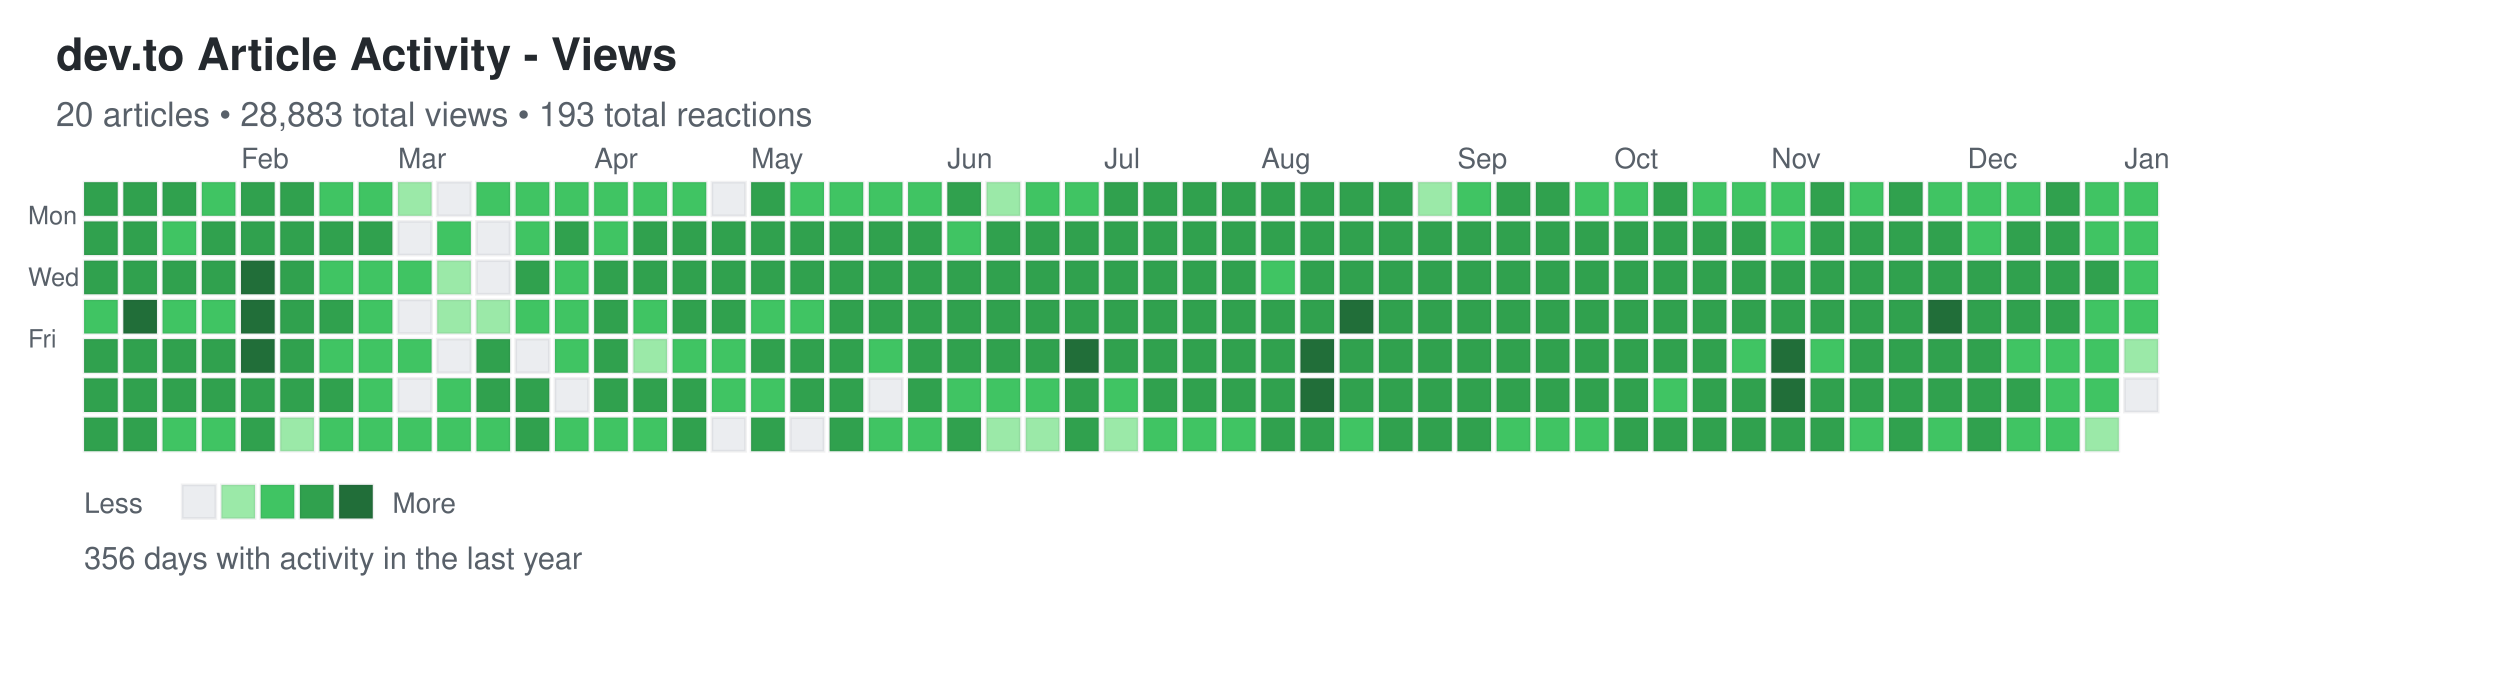
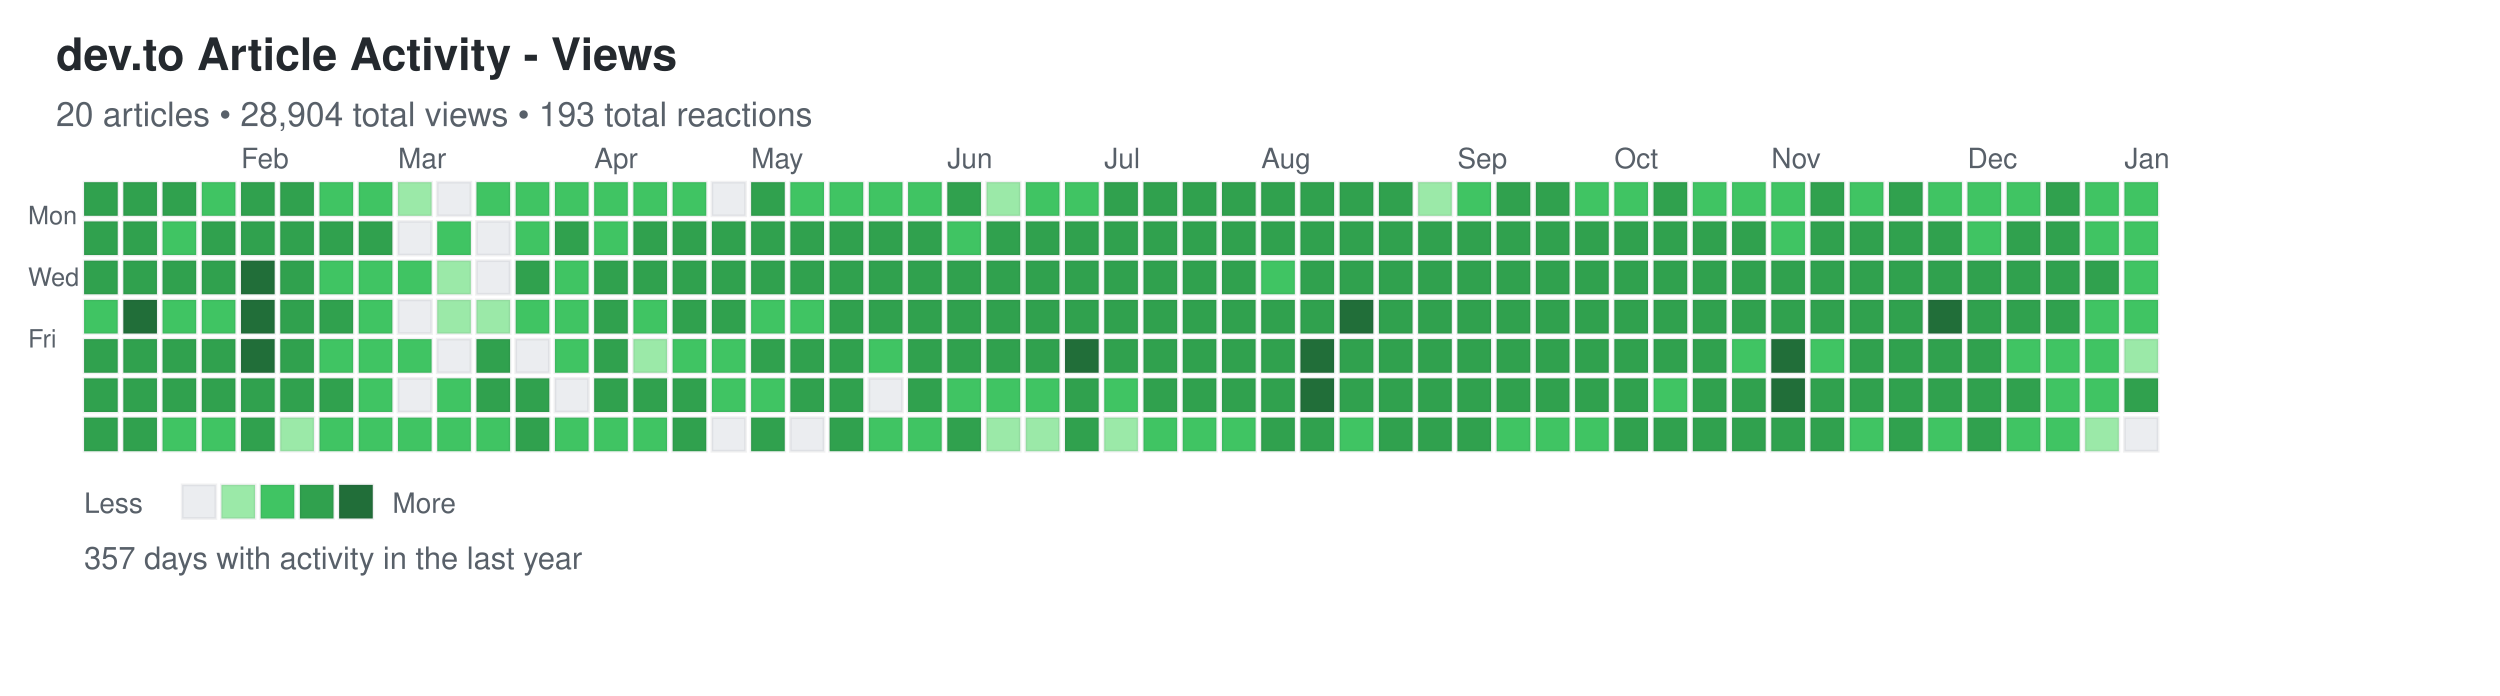
<svg xmlns="http://www.w3.org/2000/svg" width="892" height="248">
  <defs>
    <style>
.day { stroke: rgba(27,31,35,0.06); stroke-width: 1px; cursor: pointer; }
.day:hover { stroke: rgba(27,31,35,0.3); stroke-width: 2px; }
.month-label { font-family: -apple-system, BlinkMacSystemFont, "Segoe UI", Helvetica, Arial, sans-serif; font-size: 10px; fill: #586069; }
.day-label { font-family: -apple-system, BlinkMacSystemFont, "Segoe UI", Helvetica, Arial, sans-serif; font-size: 9px; fill: #586069; }
.title { font-family: -apple-system, BlinkMacSystemFont, "Segoe UI", Helvetica, Arial, sans-serif; font-size: 16px; font-weight: 600; fill: #24292e; }
.subtitle { font-family: -apple-system, BlinkMacSystemFont, "Segoe UI", Helvetica, Arial, sans-serif; font-size: 12px; fill: #586069; }
.stats { font-family: -apple-system, BlinkMacSystemFont, "Segoe UI", Helvetica, Arial, sans-serif; font-size: 11px; fill: #586069; }
.legend-text { font-family: -apple-system, BlinkMacSystemFont, "Segoe UI", Helvetica, Arial, sans-serif; font-size: 10px; fill: #586069; }
</style>
  </defs>
  <text x="20" y="25" class="title">dev.to Article Activity - Views</text>
-   <text x="20" y="45" class="subtitle">20 articles • 28,883 total views • 193 total reactions</text>
+   <text x="20" y="45" class="subtitle">20 articles • 28,904 total views • 193 total reactions</text>
  <text x="10" y="80" class="day-label">Mon</text>
  <text x="10" y="102" class="day-label">Wed</text>
  <text x="10" y="124" class="day-label">Fri</text>
  <rect x="30" y="65" width="12" height="12" fill="#30a14e" class="day" data-date="2024-12-29" data-level="3" />
  <rect x="30" y="79" width="12" height="12" fill="#30a14e" class="day" data-date="2024-12-30" data-level="3" />
  <rect x="30" y="93" width="12" height="12" fill="#30a14e" class="day" data-date="2024-12-31" data-level="3" />
  <rect x="30" y="107" width="12" height="12" fill="#40c463" class="day" data-date="2025-01-01" data-level="2" />
  <rect x="30" y="121" width="12" height="12" fill="#30a14e" class="day" data-date="2025-01-02" data-level="3" />
  <rect x="30" y="135" width="12" height="12" fill="#30a14e" class="day" data-date="2025-01-03" data-level="3" />
  <rect x="30" y="149" width="12" height="12" fill="#30a14e" class="day" data-date="2025-01-04" data-level="3" />
  <rect x="44" y="65" width="12" height="12" fill="#30a14e" class="day" data-date="2025-01-05" data-level="3" />
  <rect x="44" y="79" width="12" height="12" fill="#30a14e" class="day" data-date="2025-01-06" data-level="3" />
  <rect x="44" y="93" width="12" height="12" fill="#30a14e" class="day" data-date="2025-01-07" data-level="3" />
  <rect x="44" y="107" width="12" height="12" fill="#216e39" class="day" data-date="2025-01-08" data-level="4" />
  <rect x="44" y="121" width="12" height="12" fill="#30a14e" class="day" data-date="2025-01-09" data-level="3" />
  <rect x="44" y="135" width="12" height="12" fill="#30a14e" class="day" data-date="2025-01-10" data-level="3" />
  <rect x="44" y="149" width="12" height="12" fill="#30a14e" class="day" data-date="2025-01-11" data-level="3" />
  <rect x="58" y="65" width="12" height="12" fill="#30a14e" class="day" data-date="2025-01-12" data-level="3" />
  <rect x="58" y="79" width="12" height="12" fill="#40c463" class="day" data-date="2025-01-13" data-level="2" />
  <rect x="58" y="93" width="12" height="12" fill="#30a14e" class="day" data-date="2025-01-14" data-level="3" />
  <rect x="58" y="107" width="12" height="12" fill="#40c463" class="day" data-date="2025-01-15" data-level="2" />
  <rect x="58" y="121" width="12" height="12" fill="#30a14e" class="day" data-date="2025-01-16" data-level="3" />
  <rect x="58" y="135" width="12" height="12" fill="#30a14e" class="day" data-date="2025-01-17" data-level="3" />
  <rect x="58" y="149" width="12" height="12" fill="#40c463" class="day" data-date="2025-01-18" data-level="2" />
  <rect x="72" y="65" width="12" height="12" fill="#40c463" class="day" data-date="2025-01-19" data-level="2" />
  <rect x="72" y="79" width="12" height="12" fill="#30a14e" class="day" data-date="2025-01-20" data-level="3" />
  <rect x="72" y="93" width="12" height="12" fill="#30a14e" class="day" data-date="2025-01-21" data-level="3" />
  <rect x="72" y="107" width="12" height="12" fill="#40c463" class="day" data-date="2025-01-22" data-level="2" />
  <rect x="72" y="121" width="12" height="12" fill="#30a14e" class="day" data-date="2025-01-23" data-level="3" />
  <rect x="72" y="135" width="12" height="12" fill="#30a14e" class="day" data-date="2025-01-24" data-level="3" />
  <rect x="72" y="149" width="12" height="12" fill="#40c463" class="day" data-date="2025-01-25" data-level="2" />
  <rect x="86" y="65" width="12" height="12" fill="#30a14e" class="day" data-date="2025-01-26" data-level="3" />
  <rect x="86" y="79" width="12" height="12" fill="#30a14e" class="day" data-date="2025-01-27" data-level="3" />
  <rect x="86" y="93" width="12" height="12" fill="#216e39" class="day" data-date="2025-01-28" data-level="4" />
  <rect x="86" y="107" width="12" height="12" fill="#216e39" class="day" data-date="2025-01-29" data-level="4" />
  <rect x="86" y="121" width="12" height="12" fill="#216e39" class="day" data-date="2025-01-30" data-level="4" />
  <rect x="86" y="135" width="12" height="12" fill="#30a14e" class="day" data-date="2025-01-31" data-level="3" />
  <rect x="86" y="149" width="12" height="12" fill="#30a14e" class="day" data-date="2025-02-01" data-level="3" />
  <rect x="100" y="65" width="12" height="12" fill="#30a14e" class="day" data-date="2025-02-02" data-level="3" />
  <rect x="100" y="79" width="12" height="12" fill="#30a14e" class="day" data-date="2025-02-03" data-level="3" />
  <rect x="100" y="93" width="12" height="12" fill="#30a14e" class="day" data-date="2025-02-04" data-level="3" />
  <rect x="100" y="107" width="12" height="12" fill="#30a14e" class="day" data-date="2025-02-05" data-level="3" />
  <rect x="100" y="121" width="12" height="12" fill="#30a14e" class="day" data-date="2025-02-06" data-level="3" />
  <rect x="100" y="135" width="12" height="12" fill="#30a14e" class="day" data-date="2025-02-07" data-level="3" />
  <rect x="100" y="149" width="12" height="12" fill="#9be9a8" class="day" data-date="2025-02-08" data-level="1" />
  <rect x="114" y="65" width="12" height="12" fill="#40c463" class="day" data-date="2025-02-09" data-level="2" />
  <rect x="114" y="79" width="12" height="12" fill="#30a14e" class="day" data-date="2025-02-10" data-level="3" />
  <rect x="114" y="93" width="12" height="12" fill="#40c463" class="day" data-date="2025-02-11" data-level="2" />
  <rect x="114" y="107" width="12" height="12" fill="#30a14e" class="day" data-date="2025-02-12" data-level="3" />
  <rect x="114" y="121" width="12" height="12" fill="#40c463" class="day" data-date="2025-02-13" data-level="2" />
  <rect x="114" y="135" width="12" height="12" fill="#30a14e" class="day" data-date="2025-02-14" data-level="3" />
  <rect x="114" y="149" width="12" height="12" fill="#40c463" class="day" data-date="2025-02-15" data-level="2" />
  <rect x="128" y="65" width="12" height="12" fill="#40c463" class="day" data-date="2025-02-16" data-level="2" />
  <rect x="128" y="79" width="12" height="12" fill="#30a14e" class="day" data-date="2025-02-17" data-level="3" />
  <rect x="128" y="93" width="12" height="12" fill="#40c463" class="day" data-date="2025-02-18" data-level="2" />
  <rect x="128" y="107" width="12" height="12" fill="#40c463" class="day" data-date="2025-02-19" data-level="2" />
  <rect x="128" y="121" width="12" height="12" fill="#40c463" class="day" data-date="2025-02-20" data-level="2" />
  <rect x="128" y="135" width="12" height="12" fill="#40c463" class="day" data-date="2025-02-21" data-level="2" />
  <rect x="128" y="149" width="12" height="12" fill="#40c463" class="day" data-date="2025-02-22" data-level="2" />
  <rect x="142" y="65" width="12" height="12" fill="#9be9a8" class="day" data-date="2025-02-23" data-level="1" />
  <rect x="142" y="79" width="12" height="12" fill="#ebedf0" class="day" data-date="2025-02-24" data-level="0" />
  <rect x="142" y="93" width="12" height="12" fill="#40c463" class="day" data-date="2025-02-25" data-level="2" />
  <rect x="142" y="107" width="12" height="12" fill="#ebedf0" class="day" data-date="2025-02-26" data-level="0" />
  <rect x="142" y="121" width="12" height="12" fill="#40c463" class="day" data-date="2025-02-27" data-level="2" />
  <rect x="142" y="135" width="12" height="12" fill="#ebedf0" class="day" data-date="2025-02-28" data-level="0" />
  <rect x="142" y="149" width="12" height="12" fill="#40c463" class="day" data-date="2025-03-01" data-level="2" />
  <rect x="156" y="65" width="12" height="12" fill="#ebedf0" class="day" data-date="2025-03-02" data-level="0" />
  <rect x="156" y="79" width="12" height="12" fill="#40c463" class="day" data-date="2025-03-03" data-level="2" />
  <rect x="156" y="93" width="12" height="12" fill="#9be9a8" class="day" data-date="2025-03-04" data-level="1" />
  <rect x="156" y="107" width="12" height="12" fill="#9be9a8" class="day" data-date="2025-03-05" data-level="1" />
  <rect x="156" y="121" width="12" height="12" fill="#ebedf0" class="day" data-date="2025-03-06" data-level="0" />
  <rect x="156" y="135" width="12" height="12" fill="#40c463" class="day" data-date="2025-03-07" data-level="2" />
  <rect x="156" y="149" width="12" height="12" fill="#40c463" class="day" data-date="2025-03-08" data-level="2" />
  <rect x="170" y="65" width="12" height="12" fill="#40c463" class="day" data-date="2025-03-09" data-level="2" />
  <rect x="170" y="79" width="12" height="12" fill="#ebedf0" class="day" data-date="2025-03-10" data-level="0" />
  <rect x="170" y="93" width="12" height="12" fill="#ebedf0" class="day" data-date="2025-03-11" data-level="0" />
  <rect x="170" y="107" width="12" height="12" fill="#9be9a8" class="day" data-date="2025-03-12" data-level="1" />
  <rect x="170" y="121" width="12" height="12" fill="#30a14e" class="day" data-date="2025-03-13" data-level="3" />
  <rect x="170" y="135" width="12" height="12" fill="#30a14e" class="day" data-date="2025-03-14" data-level="3" />
  <rect x="170" y="149" width="12" height="12" fill="#40c463" class="day" data-date="2025-03-15" data-level="2" />
  <rect x="184" y="65" width="12" height="12" fill="#40c463" class="day" data-date="2025-03-16" data-level="2" />
  <rect x="184" y="79" width="12" height="12" fill="#40c463" class="day" data-date="2025-03-17" data-level="2" />
  <rect x="184" y="93" width="12" height="12" fill="#30a14e" class="day" data-date="2025-03-18" data-level="3" />
  <rect x="184" y="107" width="12" height="12" fill="#40c463" class="day" data-date="2025-03-19" data-level="2" />
  <rect x="184" y="121" width="12" height="12" fill="#ebedf0" class="day" data-date="2025-03-20" data-level="0" />
  <rect x="184" y="135" width="12" height="12" fill="#30a14e" class="day" data-date="2025-03-21" data-level="3" />
  <rect x="184" y="149" width="12" height="12" fill="#30a14e" class="day" data-date="2025-03-22" data-level="3" />
  <rect x="198" y="65" width="12" height="12" fill="#40c463" class="day" data-date="2025-03-23" data-level="2" />
  <rect x="198" y="79" width="12" height="12" fill="#30a14e" class="day" data-date="2025-03-24" data-level="3" />
  <rect x="198" y="93" width="12" height="12" fill="#40c463" class="day" data-date="2025-03-25" data-level="2" />
  <rect x="198" y="107" width="12" height="12" fill="#40c463" class="day" data-date="2025-03-26" data-level="2" />
  <rect x="198" y="121" width="12" height="12" fill="#40c463" class="day" data-date="2025-03-27" data-level="2" />
  <rect x="198" y="135" width="12" height="12" fill="#ebedf0" class="day" data-date="2025-03-28" data-level="0" />
  <rect x="198" y="149" width="12" height="12" fill="#40c463" class="day" data-date="2025-03-29" data-level="2" />
  <rect x="212" y="65" width="12" height="12" fill="#40c463" class="day" data-date="2025-03-30" data-level="2" />
  <rect x="212" y="79" width="12" height="12" fill="#40c463" class="day" data-date="2025-03-31" data-level="2" />
  <rect x="212" y="93" width="12" height="12" fill="#30a14e" class="day" data-date="2025-04-01" data-level="3" />
  <rect x="212" y="107" width="12" height="12" fill="#30a14e" class="day" data-date="2025-04-02" data-level="3" />
  <rect x="212" y="121" width="12" height="12" fill="#30a14e" class="day" data-date="2025-04-03" data-level="3" />
  <rect x="212" y="135" width="12" height="12" fill="#30a14e" class="day" data-date="2025-04-04" data-level="3" />
  <rect x="212" y="149" width="12" height="12" fill="#40c463" class="day" data-date="2025-04-05" data-level="2" />
  <rect x="226" y="65" width="12" height="12" fill="#40c463" class="day" data-date="2025-04-06" data-level="2" />
  <rect x="226" y="79" width="12" height="12" fill="#30a14e" class="day" data-date="2025-04-07" data-level="3" />
  <rect x="226" y="93" width="12" height="12" fill="#30a14e" class="day" data-date="2025-04-08" data-level="3" />
  <rect x="226" y="107" width="12" height="12" fill="#40c463" class="day" data-date="2025-04-09" data-level="2" />
  <rect x="226" y="121" width="12" height="12" fill="#9be9a8" class="day" data-date="2025-04-10" data-level="1" />
  <rect x="226" y="135" width="12" height="12" fill="#30a14e" class="day" data-date="2025-04-11" data-level="3" />
  <rect x="226" y="149" width="12" height="12" fill="#40c463" class="day" data-date="2025-04-12" data-level="2" />
  <rect x="240" y="65" width="12" height="12" fill="#40c463" class="day" data-date="2025-04-13" data-level="2" />
  <rect x="240" y="79" width="12" height="12" fill="#30a14e" class="day" data-date="2025-04-14" data-level="3" />
  <rect x="240" y="93" width="12" height="12" fill="#30a14e" class="day" data-date="2025-04-15" data-level="3" />
  <rect x="240" y="107" width="12" height="12" fill="#30a14e" class="day" data-date="2025-04-16" data-level="3" />
  <rect x="240" y="121" width="12" height="12" fill="#40c463" class="day" data-date="2025-04-17" data-level="2" />
  <rect x="240" y="135" width="12" height="12" fill="#30a14e" class="day" data-date="2025-04-18" data-level="3" />
  <rect x="240" y="149" width="12" height="12" fill="#30a14e" class="day" data-date="2025-04-19" data-level="3" />
  <rect x="254" y="65" width="12" height="12" fill="#ebedf0" class="day" data-date="2025-04-20" data-level="0" />
  <rect x="254" y="79" width="12" height="12" fill="#30a14e" class="day" data-date="2025-04-21" data-level="3" />
  <rect x="254" y="93" width="12" height="12" fill="#30a14e" class="day" data-date="2025-04-22" data-level="3" />
  <rect x="254" y="107" width="12" height="12" fill="#30a14e" class="day" data-date="2025-04-23" data-level="3" />
  <rect x="254" y="121" width="12" height="12" fill="#40c463" class="day" data-date="2025-04-24" data-level="2" />
  <rect x="254" y="135" width="12" height="12" fill="#40c463" class="day" data-date="2025-04-25" data-level="2" />
  <rect x="254" y="149" width="12" height="12" fill="#ebedf0" class="day" data-date="2025-04-26" data-level="0" />
  <rect x="268" y="65" width="12" height="12" fill="#30a14e" class="day" data-date="2025-04-27" data-level="3" />
  <rect x="268" y="79" width="12" height="12" fill="#30a14e" class="day" data-date="2025-04-28" data-level="3" />
  <rect x="268" y="93" width="12" height="12" fill="#30a14e" class="day" data-date="2025-04-29" data-level="3" />
  <rect x="268" y="107" width="12" height="12" fill="#40c463" class="day" data-date="2025-04-30" data-level="2" />
  <rect x="268" y="121" width="12" height="12" fill="#30a14e" class="day" data-date="2025-05-01" data-level="3" />
  <rect x="268" y="135" width="12" height="12" fill="#40c463" class="day" data-date="2025-05-02" data-level="2" />
  <rect x="268" y="149" width="12" height="12" fill="#30a14e" class="day" data-date="2025-05-03" data-level="3" />
  <rect x="282" y="65" width="12" height="12" fill="#40c463" class="day" data-date="2025-05-04" data-level="2" />
  <rect x="282" y="79" width="12" height="12" fill="#30a14e" class="day" data-date="2025-05-05" data-level="3" />
  <rect x="282" y="93" width="12" height="12" fill="#30a14e" class="day" data-date="2025-05-06" data-level="3" />
  <rect x="282" y="107" width="12" height="12" fill="#40c463" class="day" data-date="2025-05-07" data-level="2" />
  <rect x="282" y="121" width="12" height="12" fill="#30a14e" class="day" data-date="2025-05-08" data-level="3" />
  <rect x="282" y="135" width="12" height="12" fill="#30a14e" class="day" data-date="2025-05-09" data-level="3" />
  <rect x="282" y="149" width="12" height="12" fill="#ebedf0" class="day" data-date="2025-05-10" data-level="0" />
  <rect x="296" y="65" width="12" height="12" fill="#40c463" class="day" data-date="2025-05-11" data-level="2" />
  <rect x="296" y="79" width="12" height="12" fill="#30a14e" class="day" data-date="2025-05-12" data-level="3" />
  <rect x="296" y="93" width="12" height="12" fill="#30a14e" class="day" data-date="2025-05-13" data-level="3" />
  <rect x="296" y="107" width="12" height="12" fill="#30a14e" class="day" data-date="2025-05-14" data-level="3" />
  <rect x="296" y="121" width="12" height="12" fill="#30a14e" class="day" data-date="2025-05-15" data-level="3" />
  <rect x="296" y="135" width="12" height="12" fill="#30a14e" class="day" data-date="2025-05-16" data-level="3" />
  <rect x="296" y="149" width="12" height="12" fill="#30a14e" class="day" data-date="2025-05-17" data-level="3" />
  <rect x="310" y="65" width="12" height="12" fill="#40c463" class="day" data-date="2025-05-18" data-level="2" />
  <rect x="310" y="79" width="12" height="12" fill="#30a14e" class="day" data-date="2025-05-19" data-level="3" />
  <rect x="310" y="93" width="12" height="12" fill="#30a14e" class="day" data-date="2025-05-20" data-level="3" />
  <rect x="310" y="107" width="12" height="12" fill="#30a14e" class="day" data-date="2025-05-21" data-level="3" />
  <rect x="310" y="121" width="12" height="12" fill="#40c463" class="day" data-date="2025-05-22" data-level="2" />
  <rect x="310" y="135" width="12" height="12" fill="#ebedf0" class="day" data-date="2025-05-23" data-level="0" />
  <rect x="310" y="149" width="12" height="12" fill="#40c463" class="day" data-date="2025-05-24" data-level="2" />
  <rect x="324" y="65" width="12" height="12" fill="#40c463" class="day" data-date="2025-05-25" data-level="2" />
  <rect x="324" y="79" width="12" height="12" fill="#30a14e" class="day" data-date="2025-05-26" data-level="3" />
  <rect x="324" y="93" width="12" height="12" fill="#30a14e" class="day" data-date="2025-05-27" data-level="3" />
  <rect x="324" y="107" width="12" height="12" fill="#30a14e" class="day" data-date="2025-05-28" data-level="3" />
  <rect x="324" y="121" width="12" height="12" fill="#30a14e" class="day" data-date="2025-05-29" data-level="3" />
  <rect x="324" y="135" width="12" height="12" fill="#30a14e" class="day" data-date="2025-05-30" data-level="3" />
  <rect x="324" y="149" width="12" height="12" fill="#40c463" class="day" data-date="2025-05-31" data-level="2" />
  <rect x="338" y="65" width="12" height="12" fill="#30a14e" class="day" data-date="2025-06-01" data-level="3" />
  <rect x="338" y="79" width="12" height="12" fill="#40c463" class="day" data-date="2025-06-02" data-level="2" />
  <rect x="338" y="93" width="12" height="12" fill="#30a14e" class="day" data-date="2025-06-03" data-level="3" />
  <rect x="338" y="107" width="12" height="12" fill="#30a14e" class="day" data-date="2025-06-04" data-level="3" />
  <rect x="338" y="121" width="12" height="12" fill="#30a14e" class="day" data-date="2025-06-05" data-level="3" />
  <rect x="338" y="135" width="12" height="12" fill="#40c463" class="day" data-date="2025-06-06" data-level="2" />
  <rect x="338" y="149" width="12" height="12" fill="#30a14e" class="day" data-date="2025-06-07" data-level="3" />
  <rect x="352" y="65" width="12" height="12" fill="#9be9a8" class="day" data-date="2025-06-08" data-level="1" />
  <rect x="352" y="79" width="12" height="12" fill="#30a14e" class="day" data-date="2025-06-09" data-level="3" />
  <rect x="352" y="93" width="12" height="12" fill="#30a14e" class="day" data-date="2025-06-10" data-level="3" />
  <rect x="352" y="107" width="12" height="12" fill="#30a14e" class="day" data-date="2025-06-11" data-level="3" />
  <rect x="352" y="121" width="12" height="12" fill="#30a14e" class="day" data-date="2025-06-12" data-level="3" />
  <rect x="352" y="135" width="12" height="12" fill="#40c463" class="day" data-date="2025-06-13" data-level="2" />
  <rect x="352" y="149" width="12" height="12" fill="#9be9a8" class="day" data-date="2025-06-14" data-level="1" />
  <rect x="366" y="65" width="12" height="12" fill="#40c463" class="day" data-date="2025-06-15" data-level="2" />
  <rect x="366" y="79" width="12" height="12" fill="#30a14e" class="day" data-date="2025-06-16" data-level="3" />
  <rect x="366" y="93" width="12" height="12" fill="#30a14e" class="day" data-date="2025-06-17" data-level="3" />
  <rect x="366" y="107" width="12" height="12" fill="#30a14e" class="day" data-date="2025-06-18" data-level="3" />
  <rect x="366" y="121" width="12" height="12" fill="#30a14e" class="day" data-date="2025-06-19" data-level="3" />
  <rect x="366" y="135" width="12" height="12" fill="#40c463" class="day" data-date="2025-06-20" data-level="2" />
  <rect x="366" y="149" width="12" height="12" fill="#9be9a8" class="day" data-date="2025-06-21" data-level="1" />
  <rect x="380" y="65" width="12" height="12" fill="#40c463" class="day" data-date="2025-06-22" data-level="2" />
  <rect x="380" y="79" width="12" height="12" fill="#30a14e" class="day" data-date="2025-06-23" data-level="3" />
  <rect x="380" y="93" width="12" height="12" fill="#30a14e" class="day" data-date="2025-06-24" data-level="3" />
  <rect x="380" y="107" width="12" height="12" fill="#30a14e" class="day" data-date="2025-06-25" data-level="3" />
  <rect x="380" y="121" width="12" height="12" fill="#216e39" class="day" data-date="2025-06-26" data-level="4" />
  <rect x="380" y="135" width="12" height="12" fill="#30a14e" class="day" data-date="2025-06-27" data-level="3" />
  <rect x="380" y="149" width="12" height="12" fill="#30a14e" class="day" data-date="2025-06-28" data-level="3" />
  <rect x="394" y="65" width="12" height="12" fill="#30a14e" class="day" data-date="2025-06-29" data-level="3" />
  <rect x="394" y="79" width="12" height="12" fill="#30a14e" class="day" data-date="2025-06-30" data-level="3" />
  <rect x="394" y="93" width="12" height="12" fill="#30a14e" class="day" data-date="2025-07-01" data-level="3" />
  <rect x="394" y="107" width="12" height="12" fill="#30a14e" class="day" data-date="2025-07-02" data-level="3" />
  <rect x="394" y="121" width="12" height="12" fill="#30a14e" class="day" data-date="2025-07-03" data-level="3" />
  <rect x="394" y="135" width="12" height="12" fill="#40c463" class="day" data-date="2025-07-04" data-level="2" />
  <rect x="394" y="149" width="12" height="12" fill="#9be9a8" class="day" data-date="2025-07-05" data-level="1" />
  <rect x="408" y="65" width="12" height="12" fill="#30a14e" class="day" data-date="2025-07-06" data-level="3" />
  <rect x="408" y="79" width="12" height="12" fill="#30a14e" class="day" data-date="2025-07-07" data-level="3" />
  <rect x="408" y="93" width="12" height="12" fill="#30a14e" class="day" data-date="2025-07-08" data-level="3" />
  <rect x="408" y="107" width="12" height="12" fill="#30a14e" class="day" data-date="2025-07-09" data-level="3" />
  <rect x="408" y="121" width="12" height="12" fill="#30a14e" class="day" data-date="2025-07-10" data-level="3" />
  <rect x="408" y="135" width="12" height="12" fill="#30a14e" class="day" data-date="2025-07-11" data-level="3" />
  <rect x="408" y="149" width="12" height="12" fill="#40c463" class="day" data-date="2025-07-12" data-level="2" />
  <rect x="422" y="65" width="12" height="12" fill="#30a14e" class="day" data-date="2025-07-13" data-level="3" />
  <rect x="422" y="79" width="12" height="12" fill="#30a14e" class="day" data-date="2025-07-14" data-level="3" />
  <rect x="422" y="93" width="12" height="12" fill="#30a14e" class="day" data-date="2025-07-15" data-level="3" />
  <rect x="422" y="107" width="12" height="12" fill="#30a14e" class="day" data-date="2025-07-16" data-level="3" />
  <rect x="422" y="121" width="12" height="12" fill="#30a14e" class="day" data-date="2025-07-17" data-level="3" />
  <rect x="422" y="135" width="12" height="12" fill="#30a14e" class="day" data-date="2025-07-18" data-level="3" />
  <rect x="422" y="149" width="12" height="12" fill="#40c463" class="day" data-date="2025-07-19" data-level="2" />
  <rect x="436" y="65" width="12" height="12" fill="#30a14e" class="day" data-date="2025-07-20" data-level="3" />
  <rect x="436" y="79" width="12" height="12" fill="#30a14e" class="day" data-date="2025-07-21" data-level="3" />
  <rect x="436" y="93" width="12" height="12" fill="#30a14e" class="day" data-date="2025-07-22" data-level="3" />
  <rect x="436" y="107" width="12" height="12" fill="#30a14e" class="day" data-date="2025-07-23" data-level="3" />
  <rect x="436" y="121" width="12" height="12" fill="#30a14e" class="day" data-date="2025-07-24" data-level="3" />
  <rect x="436" y="135" width="12" height="12" fill="#30a14e" class="day" data-date="2025-07-25" data-level="3" />
  <rect x="436" y="149" width="12" height="12" fill="#40c463" class="day" data-date="2025-07-26" data-level="2" />
  <rect x="450" y="65" width="12" height="12" fill="#30a14e" class="day" data-date="2025-07-27" data-level="3" />
  <rect x="450" y="79" width="12" height="12" fill="#30a14e" class="day" data-date="2025-07-28" data-level="3" />
  <rect x="450" y="93" width="12" height="12" fill="#40c463" class="day" data-date="2025-07-29" data-level="2" />
  <rect x="450" y="107" width="12" height="12" fill="#30a14e" class="day" data-date="2025-07-30" data-level="3" />
  <rect x="450" y="121" width="12" height="12" fill="#30a14e" class="day" data-date="2025-07-31" data-level="3" />
  <rect x="450" y="135" width="12" height="12" fill="#30a14e" class="day" data-date="2025-08-01" data-level="3" />
  <rect x="450" y="149" width="12" height="12" fill="#30a14e" class="day" data-date="2025-08-02" data-level="3" />
  <rect x="464" y="65" width="12" height="12" fill="#30a14e" class="day" data-date="2025-08-03" data-level="3" />
  <rect x="464" y="79" width="12" height="12" fill="#30a14e" class="day" data-date="2025-08-04" data-level="3" />
  <rect x="464" y="93" width="12" height="12" fill="#30a14e" class="day" data-date="2025-08-05" data-level="3" />
  <rect x="464" y="107" width="12" height="12" fill="#30a14e" class="day" data-date="2025-08-06" data-level="3" />
  <rect x="464" y="121" width="12" height="12" fill="#216e39" class="day" data-date="2025-08-07" data-level="4" />
  <rect x="464" y="135" width="12" height="12" fill="#216e39" class="day" data-date="2025-08-08" data-level="4" />
  <rect x="464" y="149" width="12" height="12" fill="#30a14e" class="day" data-date="2025-08-09" data-level="3" />
  <rect x="478" y="65" width="12" height="12" fill="#30a14e" class="day" data-date="2025-08-10" data-level="3" />
  <rect x="478" y="79" width="12" height="12" fill="#30a14e" class="day" data-date="2025-08-11" data-level="3" />
  <rect x="478" y="93" width="12" height="12" fill="#30a14e" class="day" data-date="2025-08-12" data-level="3" />
  <rect x="478" y="107" width="12" height="12" fill="#216e39" class="day" data-date="2025-08-13" data-level="4" />
  <rect x="478" y="121" width="12" height="12" fill="#30a14e" class="day" data-date="2025-08-14" data-level="3" />
  <rect x="478" y="135" width="12" height="12" fill="#30a14e" class="day" data-date="2025-08-15" data-level="3" />
  <rect x="478" y="149" width="12" height="12" fill="#40c463" class="day" data-date="2025-08-16" data-level="2" />
  <rect x="492" y="65" width="12" height="12" fill="#30a14e" class="day" data-date="2025-08-17" data-level="3" />
  <rect x="492" y="79" width="12" height="12" fill="#30a14e" class="day" data-date="2025-08-18" data-level="3" />
  <rect x="492" y="93" width="12" height="12" fill="#30a14e" class="day" data-date="2025-08-19" data-level="3" />
  <rect x="492" y="107" width="12" height="12" fill="#30a14e" class="day" data-date="2025-08-20" data-level="3" />
  <rect x="492" y="121" width="12" height="12" fill="#30a14e" class="day" data-date="2025-08-21" data-level="3" />
  <rect x="492" y="135" width="12" height="12" fill="#30a14e" class="day" data-date="2025-08-22" data-level="3" />
  <rect x="492" y="149" width="12" height="12" fill="#30a14e" class="day" data-date="2025-08-23" data-level="3" />
  <rect x="506" y="65" width="12" height="12" fill="#9be9a8" class="day" data-date="2025-08-24" data-level="1" />
  <rect x="506" y="79" width="12" height="12" fill="#30a14e" class="day" data-date="2025-08-25" data-level="3" />
  <rect x="506" y="93" width="12" height="12" fill="#30a14e" class="day" data-date="2025-08-26" data-level="3" />
  <rect x="506" y="107" width="12" height="12" fill="#30a14e" class="day" data-date="2025-08-27" data-level="3" />
  <rect x="506" y="121" width="12" height="12" fill="#30a14e" class="day" data-date="2025-08-28" data-level="3" />
  <rect x="506" y="135" width="12" height="12" fill="#30a14e" class="day" data-date="2025-08-29" data-level="3" />
  <rect x="506" y="149" width="12" height="12" fill="#30a14e" class="day" data-date="2025-08-30" data-level="3" />
  <rect x="520" y="65" width="12" height="12" fill="#40c463" class="day" data-date="2025-08-31" data-level="2" />
  <rect x="520" y="79" width="12" height="12" fill="#30a14e" class="day" data-date="2025-09-01" data-level="3" />
  <rect x="520" y="93" width="12" height="12" fill="#30a14e" class="day" data-date="2025-09-02" data-level="3" />
  <rect x="520" y="107" width="12" height="12" fill="#30a14e" class="day" data-date="2025-09-03" data-level="3" />
  <rect x="520" y="121" width="12" height="12" fill="#30a14e" class="day" data-date="2025-09-04" data-level="3" />
  <rect x="520" y="135" width="12" height="12" fill="#30a14e" class="day" data-date="2025-09-05" data-level="3" />
  <rect x="520" y="149" width="12" height="12" fill="#30a14e" class="day" data-date="2025-09-06" data-level="3" />
  <rect x="534" y="65" width="12" height="12" fill="#30a14e" class="day" data-date="2025-09-07" data-level="3" />
  <rect x="534" y="79" width="12" height="12" fill="#30a14e" class="day" data-date="2025-09-08" data-level="3" />
  <rect x="534" y="93" width="12" height="12" fill="#30a14e" class="day" data-date="2025-09-09" data-level="3" />
  <rect x="534" y="107" width="12" height="12" fill="#30a14e" class="day" data-date="2025-09-10" data-level="3" />
  <rect x="534" y="121" width="12" height="12" fill="#30a14e" class="day" data-date="2025-09-11" data-level="3" />
  <rect x="534" y="135" width="12" height="12" fill="#30a14e" class="day" data-date="2025-09-12" data-level="3" />
  <rect x="534" y="149" width="12" height="12" fill="#40c463" class="day" data-date="2025-09-13" data-level="2" />
  <rect x="548" y="65" width="12" height="12" fill="#30a14e" class="day" data-date="2025-09-14" data-level="3" />
  <rect x="548" y="79" width="12" height="12" fill="#30a14e" class="day" data-date="2025-09-15" data-level="3" />
  <rect x="548" y="93" width="12" height="12" fill="#30a14e" class="day" data-date="2025-09-16" data-level="3" />
  <rect x="548" y="107" width="12" height="12" fill="#30a14e" class="day" data-date="2025-09-17" data-level="3" />
  <rect x="548" y="121" width="12" height="12" fill="#30a14e" class="day" data-date="2025-09-18" data-level="3" />
  <rect x="548" y="135" width="12" height="12" fill="#30a14e" class="day" data-date="2025-09-19" data-level="3" />
  <rect x="548" y="149" width="12" height="12" fill="#40c463" class="day" data-date="2025-09-20" data-level="2" />
  <rect x="562" y="65" width="12" height="12" fill="#40c463" class="day" data-date="2025-09-21" data-level="2" />
  <rect x="562" y="79" width="12" height="12" fill="#30a14e" class="day" data-date="2025-09-22" data-level="3" />
  <rect x="562" y="93" width="12" height="12" fill="#30a14e" class="day" data-date="2025-09-23" data-level="3" />
  <rect x="562" y="107" width="12" height="12" fill="#30a14e" class="day" data-date="2025-09-24" data-level="3" />
  <rect x="562" y="121" width="12" height="12" fill="#30a14e" class="day" data-date="2025-09-25" data-level="3" />
  <rect x="562" y="135" width="12" height="12" fill="#30a14e" class="day" data-date="2025-09-26" data-level="3" />
  <rect x="562" y="149" width="12" height="12" fill="#40c463" class="day" data-date="2025-09-27" data-level="2" />
  <rect x="576" y="65" width="12" height="12" fill="#40c463" class="day" data-date="2025-09-28" data-level="2" />
  <rect x="576" y="79" width="12" height="12" fill="#30a14e" class="day" data-date="2025-09-29" data-level="3" />
  <rect x="576" y="93" width="12" height="12" fill="#30a14e" class="day" data-date="2025-09-30" data-level="3" />
  <rect x="576" y="107" width="12" height="12" fill="#30a14e" class="day" data-date="2025-10-01" data-level="3" />
  <rect x="576" y="121" width="12" height="12" fill="#30a14e" class="day" data-date="2025-10-02" data-level="3" />
  <rect x="576" y="135" width="12" height="12" fill="#30a14e" class="day" data-date="2025-10-03" data-level="3" />
  <rect x="576" y="149" width="12" height="12" fill="#30a14e" class="day" data-date="2025-10-04" data-level="3" />
  <rect x="590" y="65" width="12" height="12" fill="#30a14e" class="day" data-date="2025-10-05" data-level="3" />
  <rect x="590" y="79" width="12" height="12" fill="#30a14e" class="day" data-date="2025-10-06" data-level="3" />
  <rect x="590" y="93" width="12" height="12" fill="#30a14e" class="day" data-date="2025-10-07" data-level="3" />
  <rect x="590" y="107" width="12" height="12" fill="#30a14e" class="day" data-date="2025-10-08" data-level="3" />
  <rect x="590" y="121" width="12" height="12" fill="#30a14e" class="day" data-date="2025-10-09" data-level="3" />
  <rect x="590" y="135" width="12" height="12" fill="#40c463" class="day" data-date="2025-10-10" data-level="2" />
  <rect x="590" y="149" width="12" height="12" fill="#30a14e" class="day" data-date="2025-10-11" data-level="3" />
  <rect x="604" y="65" width="12" height="12" fill="#40c463" class="day" data-date="2025-10-12" data-level="2" />
  <rect x="604" y="79" width="12" height="12" fill="#30a14e" class="day" data-date="2025-10-13" data-level="3" />
  <rect x="604" y="93" width="12" height="12" fill="#30a14e" class="day" data-date="2025-10-14" data-level="3" />
  <rect x="604" y="107" width="12" height="12" fill="#30a14e" class="day" data-date="2025-10-15" data-level="3" />
  <rect x="604" y="121" width="12" height="12" fill="#30a14e" class="day" data-date="2025-10-16" data-level="3" />
  <rect x="604" y="135" width="12" height="12" fill="#30a14e" class="day" data-date="2025-10-17" data-level="3" />
  <rect x="604" y="149" width="12" height="12" fill="#30a14e" class="day" data-date="2025-10-18" data-level="3" />
  <rect x="618" y="65" width="12" height="12" fill="#40c463" class="day" data-date="2025-10-19" data-level="2" />
  <rect x="618" y="79" width="12" height="12" fill="#30a14e" class="day" data-date="2025-10-20" data-level="3" />
  <rect x="618" y="93" width="12" height="12" fill="#30a14e" class="day" data-date="2025-10-21" data-level="3" />
  <rect x="618" y="107" width="12" height="12" fill="#30a14e" class="day" data-date="2025-10-22" data-level="3" />
  <rect x="618" y="121" width="12" height="12" fill="#40c463" class="day" data-date="2025-10-23" data-level="2" />
  <rect x="618" y="135" width="12" height="12" fill="#30a14e" class="day" data-date="2025-10-24" data-level="3" />
  <rect x="618" y="149" width="12" height="12" fill="#30a14e" class="day" data-date="2025-10-25" data-level="3" />
  <rect x="632" y="65" width="12" height="12" fill="#40c463" class="day" data-date="2025-10-26" data-level="2" />
  <rect x="632" y="79" width="12" height="12" fill="#40c463" class="day" data-date="2025-10-27" data-level="2" />
  <rect x="632" y="93" width="12" height="12" fill="#30a14e" class="day" data-date="2025-10-28" data-level="3" />
  <rect x="632" y="107" width="12" height="12" fill="#30a14e" class="day" data-date="2025-10-29" data-level="3" />
  <rect x="632" y="121" width="12" height="12" fill="#216e39" class="day" data-date="2025-10-30" data-level="4" />
  <rect x="632" y="135" width="12" height="12" fill="#216e39" class="day" data-date="2025-10-31" data-level="4" />
  <rect x="632" y="149" width="12" height="12" fill="#30a14e" class="day" data-date="2025-11-01" data-level="3" />
  <rect x="646" y="65" width="12" height="12" fill="#30a14e" class="day" data-date="2025-11-02" data-level="3" />
  <rect x="646" y="79" width="12" height="12" fill="#30a14e" class="day" data-date="2025-11-03" data-level="3" />
  <rect x="646" y="93" width="12" height="12" fill="#30a14e" class="day" data-date="2025-11-04" data-level="3" />
  <rect x="646" y="107" width="12" height="12" fill="#30a14e" class="day" data-date="2025-11-05" data-level="3" />
  <rect x="646" y="121" width="12" height="12" fill="#40c463" class="day" data-date="2025-11-06" data-level="2" />
  <rect x="646" y="135" width="12" height="12" fill="#30a14e" class="day" data-date="2025-11-07" data-level="3" />
  <rect x="646" y="149" width="12" height="12" fill="#30a14e" class="day" data-date="2025-11-08" data-level="3" />
  <rect x="660" y="65" width="12" height="12" fill="#40c463" class="day" data-date="2025-11-09" data-level="2" />
  <rect x="660" y="79" width="12" height="12" fill="#30a14e" class="day" data-date="2025-11-10" data-level="3" />
  <rect x="660" y="93" width="12" height="12" fill="#30a14e" class="day" data-date="2025-11-11" data-level="3" />
  <rect x="660" y="107" width="12" height="12" fill="#30a14e" class="day" data-date="2025-11-12" data-level="3" />
  <rect x="660" y="121" width="12" height="12" fill="#30a14e" class="day" data-date="2025-11-13" data-level="3" />
  <rect x="660" y="135" width="12" height="12" fill="#30a14e" class="day" data-date="2025-11-14" data-level="3" />
  <rect x="660" y="149" width="12" height="12" fill="#40c463" class="day" data-date="2025-11-15" data-level="2" />
  <rect x="674" y="65" width="12" height="12" fill="#30a14e" class="day" data-date="2025-11-16" data-level="3" />
  <rect x="674" y="79" width="12" height="12" fill="#30a14e" class="day" data-date="2025-11-17" data-level="3" />
  <rect x="674" y="93" width="12" height="12" fill="#30a14e" class="day" data-date="2025-11-18" data-level="3" />
  <rect x="674" y="107" width="12" height="12" fill="#30a14e" class="day" data-date="2025-11-19" data-level="3" />
  <rect x="674" y="121" width="12" height="12" fill="#30a14e" class="day" data-date="2025-11-20" data-level="3" />
  <rect x="674" y="135" width="12" height="12" fill="#30a14e" class="day" data-date="2025-11-21" data-level="3" />
  <rect x="674" y="149" width="12" height="12" fill="#30a14e" class="day" data-date="2025-11-22" data-level="3" />
  <rect x="688" y="65" width="12" height="12" fill="#40c463" class="day" data-date="2025-11-23" data-level="2" />
  <rect x="688" y="79" width="12" height="12" fill="#30a14e" class="day" data-date="2025-11-24" data-level="3" />
  <rect x="688" y="93" width="12" height="12" fill="#30a14e" class="day" data-date="2025-11-25" data-level="3" />
  <rect x="688" y="107" width="12" height="12" fill="#216e39" class="day" data-date="2025-11-26" data-level="4" />
  <rect x="688" y="121" width="12" height="12" fill="#30a14e" class="day" data-date="2025-11-27" data-level="3" />
  <rect x="688" y="135" width="12" height="12" fill="#30a14e" class="day" data-date="2025-11-28" data-level="3" />
  <rect x="688" y="149" width="12" height="12" fill="#40c463" class="day" data-date="2025-11-29" data-level="2" />
  <rect x="702" y="65" width="12" height="12" fill="#40c463" class="day" data-date="2025-11-30" data-level="2" />
  <rect x="702" y="79" width="12" height="12" fill="#40c463" class="day" data-date="2025-12-01" data-level="2" />
  <rect x="702" y="93" width="12" height="12" fill="#30a14e" class="day" data-date="2025-12-02" data-level="3" />
  <rect x="702" y="107" width="12" height="12" fill="#30a14e" class="day" data-date="2025-12-03" data-level="3" />
  <rect x="702" y="121" width="12" height="12" fill="#30a14e" class="day" data-date="2025-12-04" data-level="3" />
  <rect x="702" y="135" width="12" height="12" fill="#30a14e" class="day" data-date="2025-12-05" data-level="3" />
  <rect x="702" y="149" width="12" height="12" fill="#30a14e" class="day" data-date="2025-12-06" data-level="3" />
  <rect x="716" y="65" width="12" height="12" fill="#40c463" class="day" data-date="2025-12-07" data-level="2" />
  <rect x="716" y="79" width="12" height="12" fill="#30a14e" class="day" data-date="2025-12-08" data-level="3" />
  <rect x="716" y="93" width="12" height="12" fill="#30a14e" class="day" data-date="2025-12-09" data-level="3" />
  <rect x="716" y="107" width="12" height="12" fill="#30a14e" class="day" data-date="2025-12-10" data-level="3" />
  <rect x="716" y="121" width="12" height="12" fill="#40c463" class="day" data-date="2025-12-11" data-level="2" />
  <rect x="716" y="135" width="12" height="12" fill="#30a14e" class="day" data-date="2025-12-12" data-level="3" />
  <rect x="716" y="149" width="12" height="12" fill="#40c463" class="day" data-date="2025-12-13" data-level="2" />
  <rect x="730" y="65" width="12" height="12" fill="#30a14e" class="day" data-date="2025-12-14" data-level="3" />
  <rect x="730" y="79" width="12" height="12" fill="#30a14e" class="day" data-date="2025-12-15" data-level="3" />
  <rect x="730" y="93" width="12" height="12" fill="#30a14e" class="day" data-date="2025-12-16" data-level="3" />
  <rect x="730" y="107" width="12" height="12" fill="#30a14e" class="day" data-date="2025-12-17" data-level="3" />
  <rect x="730" y="121" width="12" height="12" fill="#40c463" class="day" data-date="2025-12-18" data-level="2" />
  <rect x="730" y="135" width="12" height="12" fill="#40c463" class="day" data-date="2025-12-19" data-level="2" />
  <rect x="730" y="149" width="12" height="12" fill="#40c463" class="day" data-date="2025-12-20" data-level="2" />
  <rect x="744" y="65" width="12" height="12" fill="#40c463" class="day" data-date="2025-12-21" data-level="2" />
  <rect x="744" y="79" width="12" height="12" fill="#40c463" class="day" data-date="2025-12-22" data-level="2" />
  <rect x="744" y="93" width="12" height="12" fill="#30a14e" class="day" data-date="2025-12-23" data-level="3" />
  <rect x="744" y="107" width="12" height="12" fill="#40c463" class="day" data-date="2025-12-24" data-level="2" />
  <rect x="744" y="121" width="12" height="12" fill="#40c463" class="day" data-date="2025-12-25" data-level="2" />
  <rect x="744" y="135" width="12" height="12" fill="#40c463" class="day" data-date="2025-12-26" data-level="2" />
  <rect x="744" y="149" width="12" height="12" fill="#9be9a8" class="day" data-date="2025-12-27" data-level="1" />
  <rect x="758" y="65" width="12" height="12" fill="#40c463" class="day" data-date="2025-12-28" data-level="2" />
  <rect x="758" y="79" width="12" height="12" fill="#40c463" class="day" data-date="2025-12-29" data-level="2" />
  <rect x="758" y="93" width="12" height="12" fill="#40c463" class="day" data-date="2025-12-30" data-level="2" />
  <rect x="758" y="107" width="12" height="12" fill="#40c463" class="day" data-date="2025-12-31" data-level="2" />
  <rect x="758" y="121" width="12" height="12" fill="#9be9a8" class="day" data-date="2026-01-01" data-level="1" />
-   <rect x="758" y="135" width="12" height="12" fill="#ebedf0" class="day" data-date="2026-01-02" data-level="0" />
+   <rect x="758" y="135" width="12" height="12" fill="#30a14e" class="day" data-date="2026-01-02" data-level="3" />
+   <rect x="758" y="149" width="12" height="12" fill="#ebedf0" class="day" data-date="2026-01-03" data-level="0" />
  <text x="758" y="60" class="month-label">Jan</text>
  <text x="86" y="60" class="month-label">Feb</text>
  <text x="142" y="60" class="month-label">Mar</text>
  <text x="212" y="60" class="month-label">Apr</text>
  <text x="268" y="60" class="month-label">May</text>
  <text x="338" y="60" class="month-label">Jun</text>
  <text x="394" y="60" class="month-label">Jul</text>
  <text x="450" y="60" class="month-label">Aug</text>
  <text x="520" y="60" class="month-label">Sep</text>
  <text x="576" y="60" class="month-label">Oct</text>
  <text x="632" y="60" class="month-label">Nov</text>
  <text x="702" y="60" class="month-label">Dec</text>
  <text x="30" y="183" class="legend-text">Less</text>
  <rect x="65" y="173" width="12" height="12" fill="#ebedf0" class="day" />
  <rect x="79" y="173" width="12" height="12" fill="#9be9a8" class="day" />
  <rect x="93" y="173" width="12" height="12" fill="#40c463" class="day" />
  <rect x="107" y="173" width="12" height="12" fill="#30a14e" class="day" />
  <rect x="121" y="173" width="12" height="12" fill="#216e39" class="day" />
  <text x="140" y="183" class="legend-text">More</text>
-   <text x="30" y="203" class="stats">356 days with activity in the last year</text>
+   <text x="30" y="203" class="stats">357 days with activity in the last year</text>
</svg>
